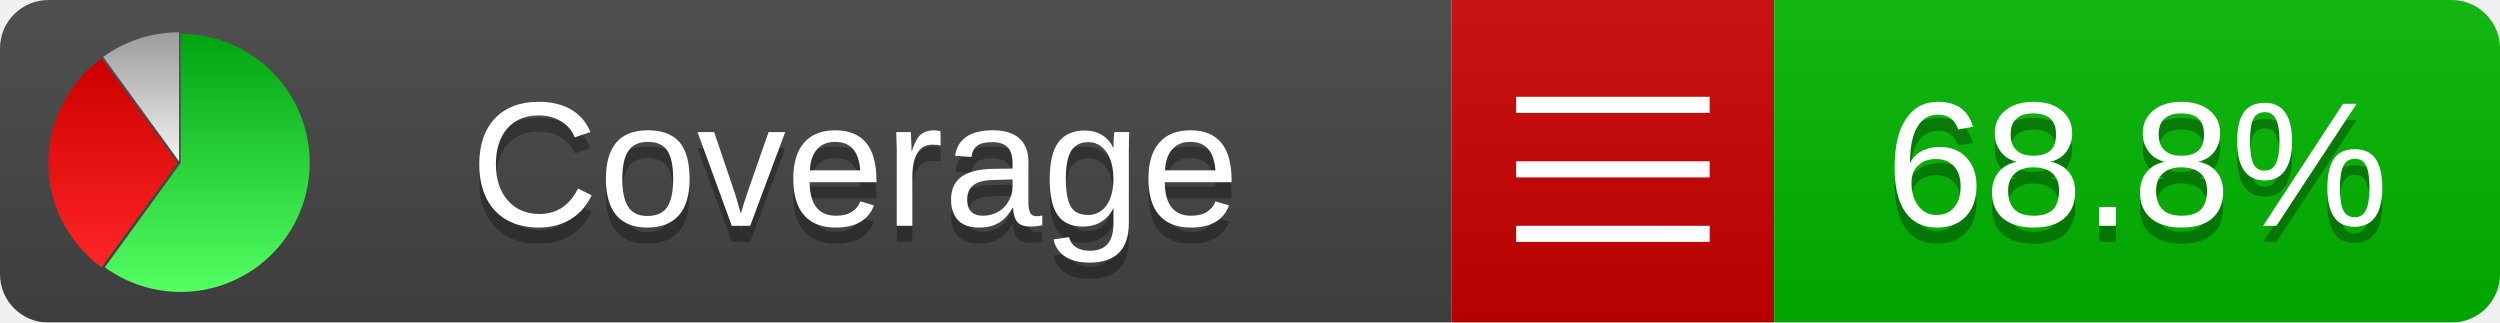
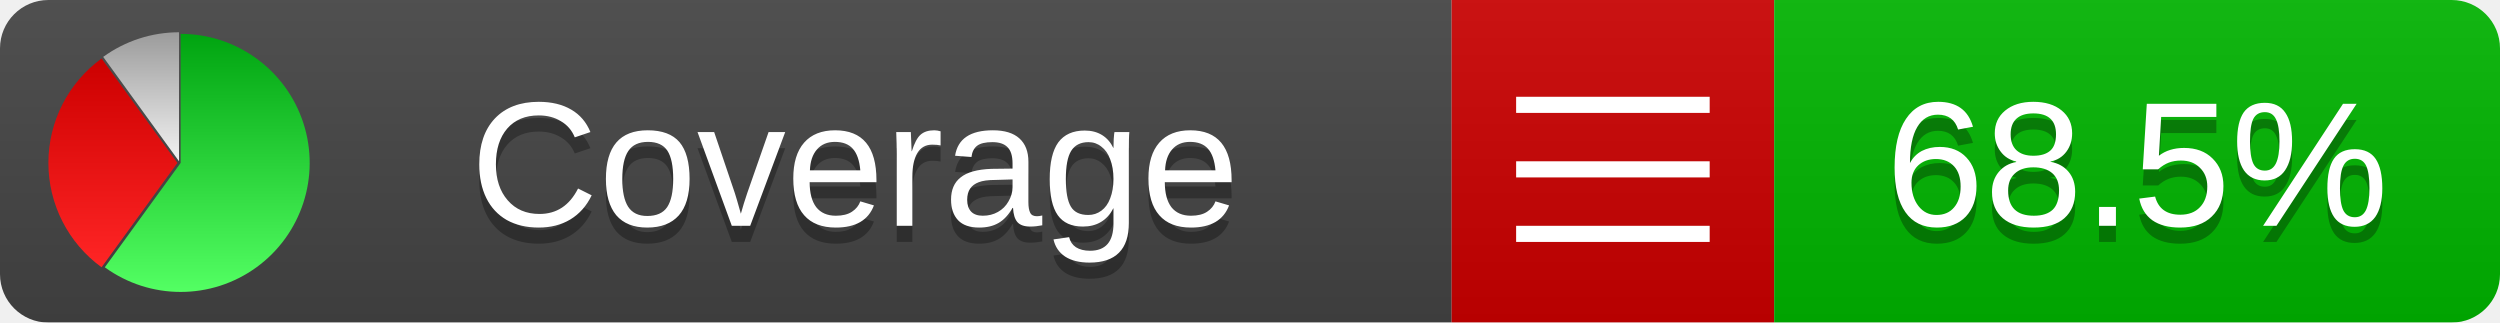
<svg xmlns="http://www.w3.org/2000/svg" xmlns:xlink="http://www.w3.org/1999/xlink" width="155" height="20">
  <style type="text/css">
          
            @keyframes fadeout {
              0 % { visibility: visible; opacity: 1; }
              40% { visibility: visible; opacity: 1; }
              50% { visibility: hidden; opacity: 0; }
              90% { visibility: hidden; opacity: 0; }
              100% { visibility: visible; opacity: 1; }
            }
            @keyframes fadein {
              0% { visibility: hidden; opacity: 0; }
              40% { visibility: hidden; opacity: 0; }
              50% { visibility: visible; opacity: 1; }
              90% { visibility: visible; opacity: 1; }
              100% { visibility: hidden; opacity: 0; }
            }
            .linecoverage {
                animation-duration: 10s;
                animation-name: fadeout;
                animation-iteration-count: infinite;
            }
            .branchcoverage {
                animation-duration: 10s;
                animation-name: fadein;
                animation-iteration-count: infinite;
            }
          
    </style>
  <defs>
    <linearGradient id="gradient" x2="0" y2="100%">
      <stop offset="0" stop-color="#bbb" stop-opacity=".1" />
      <stop offset="1" stop-opacity=".1" />
    </linearGradient>
    <linearGradient id="green" x2="0" y2="100%">
      <stop offset="0" stop-color="#00A410" />
      <stop offset="1" stop-color="#53FF63" />
    </linearGradient>
    <linearGradient id="red" x2="0" y2="100%">
      <stop offset="0" stop-color="#C00" />
      <stop offset="1" stop-color="#FF2525" />
    </linearGradient>
    <linearGradient id="gray" x2="0" y2="100%">
      <stop offset="0" stop-color="#9B9B9B" />
      <stop offset="1" stop-color="#F3F3F3" />
    </linearGradient>
    <mask id="mask">
      <rect width="155" height="20" rx="3" fill="#fff" />
    </mask>
    <g id="icon">
      <path style="fill:url(#green);" d="M205,202.5 l0,-200 a200,200 0 1,1 -117.558,361.803 z" />
      <path style="fill:url(#red);" d="M200,202.5 l-117.558,161.803 a200,200 0 0,1 0,-323.607 z" />
      <path style="fill:url(#gray);" d="M202.5,200 l-117.558,-161.803 a200,200 0 0,1 117.558,-38.196 z" />
    </g>
  </defs>
  <g mask="url(#mask)">
    <rect x="0" y="0" width="90" height="20" fill="#444" />
    <rect x="90" y="0" width="20" height="20" fill="#c00" />
    <rect x="110" y="0" width="45" height="20" fill="#00B600" />
    <rect x="0" y="0" width="155" height="20" fill="url(#gradient)" />
  </g>
  <g>
    <path class="" stroke="#fff" d="M94 6.5 h12 M94 10.5 h12 M94 14.5 h12" />
  </g>
  <g fill="#fff" text-anchor="middle" font-family="Verdana,Arial,Geneva,sans-serif" font-size="11">
    <a xlink:href="https://github.com/danielpalme/ReportGenerator" target="_top">
      <use xlink:href="#icon" transform="translate(3,2) scale(.04)" />
    </a>
    <text x="53" y="15" fill="#010101" fill-opacity=".3">Coverage</text>
    <text x="53" y="14" fill="#fff">Coverage</text>
-     <text class="" x="132.5" y="15" fill="#010101" fill-opacity=".3">68.8%</text>
-     <text class="" x="132.5" y="14">68.8%</text>
+     <text class="" x="132.5" y="15" fill="#010101" fill-opacity=".3">68.5%</text>
+     <text class="" x="132.5" y="14">68.5%</text>
  </g>
  <g>
    <rect class="" x="90" y="0" width="65" height="20" fill-opacity="0" />
  </g>
</svg>
